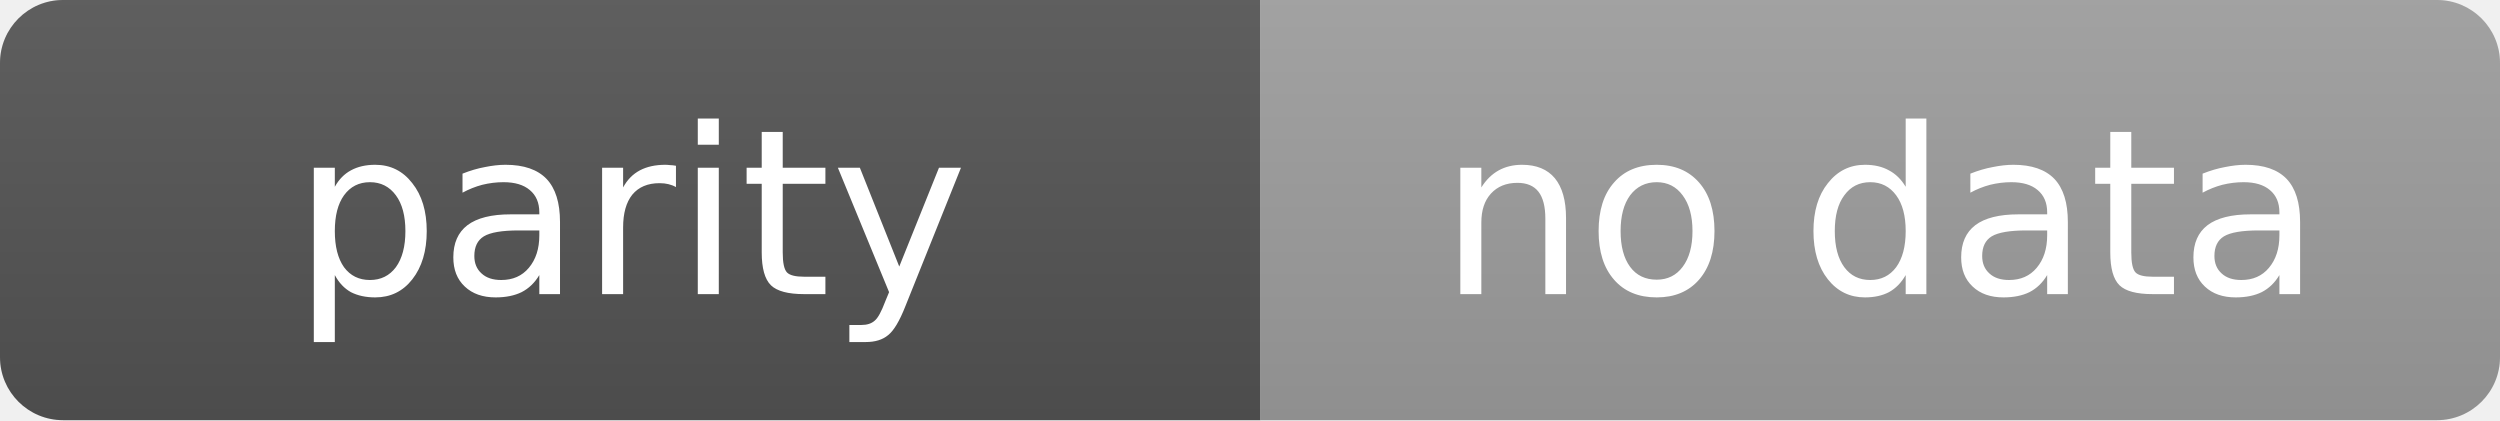
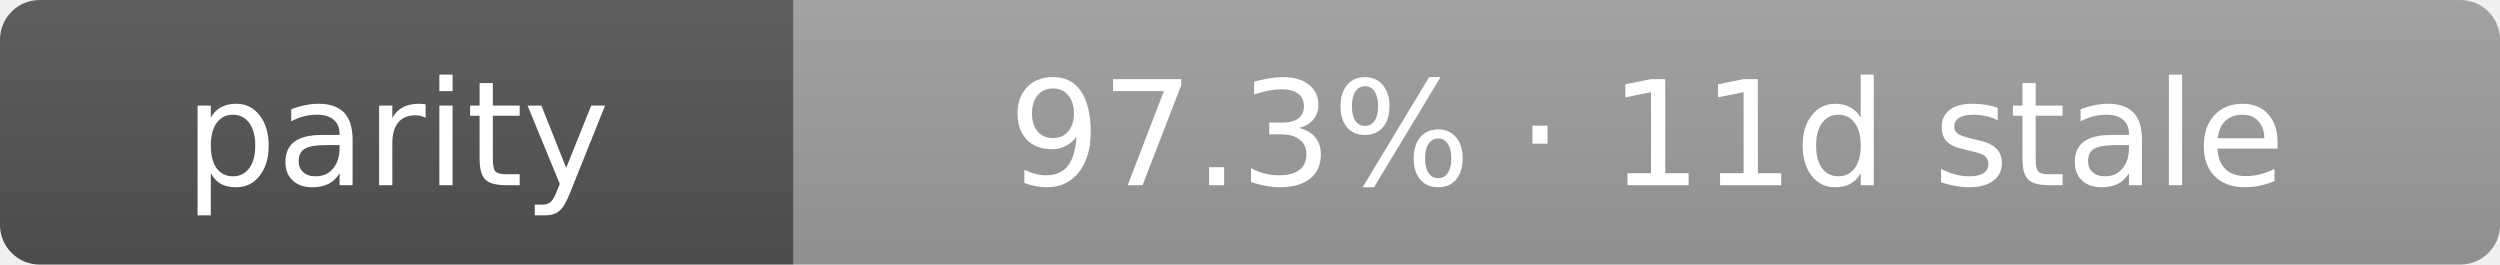
- <svg xmlns="http://www.w3.org/2000/svg" width="119" height="20" role="img" aria-label="parity: no data">
+ <svg xmlns="http://www.w3.org/2000/svg" width="189" height="20" role="img" aria-label="parity: 97.3% · 11d stale">
  <linearGradient id="s" x2="0" y2="100%">
    <stop offset="0" stop-color="#bbb" stop-opacity=".1" />
    <stop offset="1" stop-opacity=".1" />
  </linearGradient>
  <clipPath id="r">
-     <rect width="119" height="20" rx="3" fill="#fff" />
+     <rect width="189" height="20" rx="3" fill="#fff" />
  </clipPath>
  <g clip-path="url(#r)">
    <rect width="60" height="20" fill="#555" />
-     <rect x="60" width="59" height="20" fill="#9f9f9f" />
-     <rect width="119" height="20" fill="url(#s)" />
+     <rect x="60" width="129" height="20" fill="#9f9f9f" />
+     <rect width="189" height="20" fill="url(#s)" />
  </g>
  <g fill="#fff" text-anchor="middle" font-family="Verdana,Geneva,DejaVu Sans,sans-serif" text-rendering="geometricPrecision" font-size="11">
    <text x="30.0" y="14">parity</text>
-     <text x="89.5" y="14">no data</text>
+     <text x="124.5" y="14">97.3% · 11d stale</text>
  </g>
</svg>
